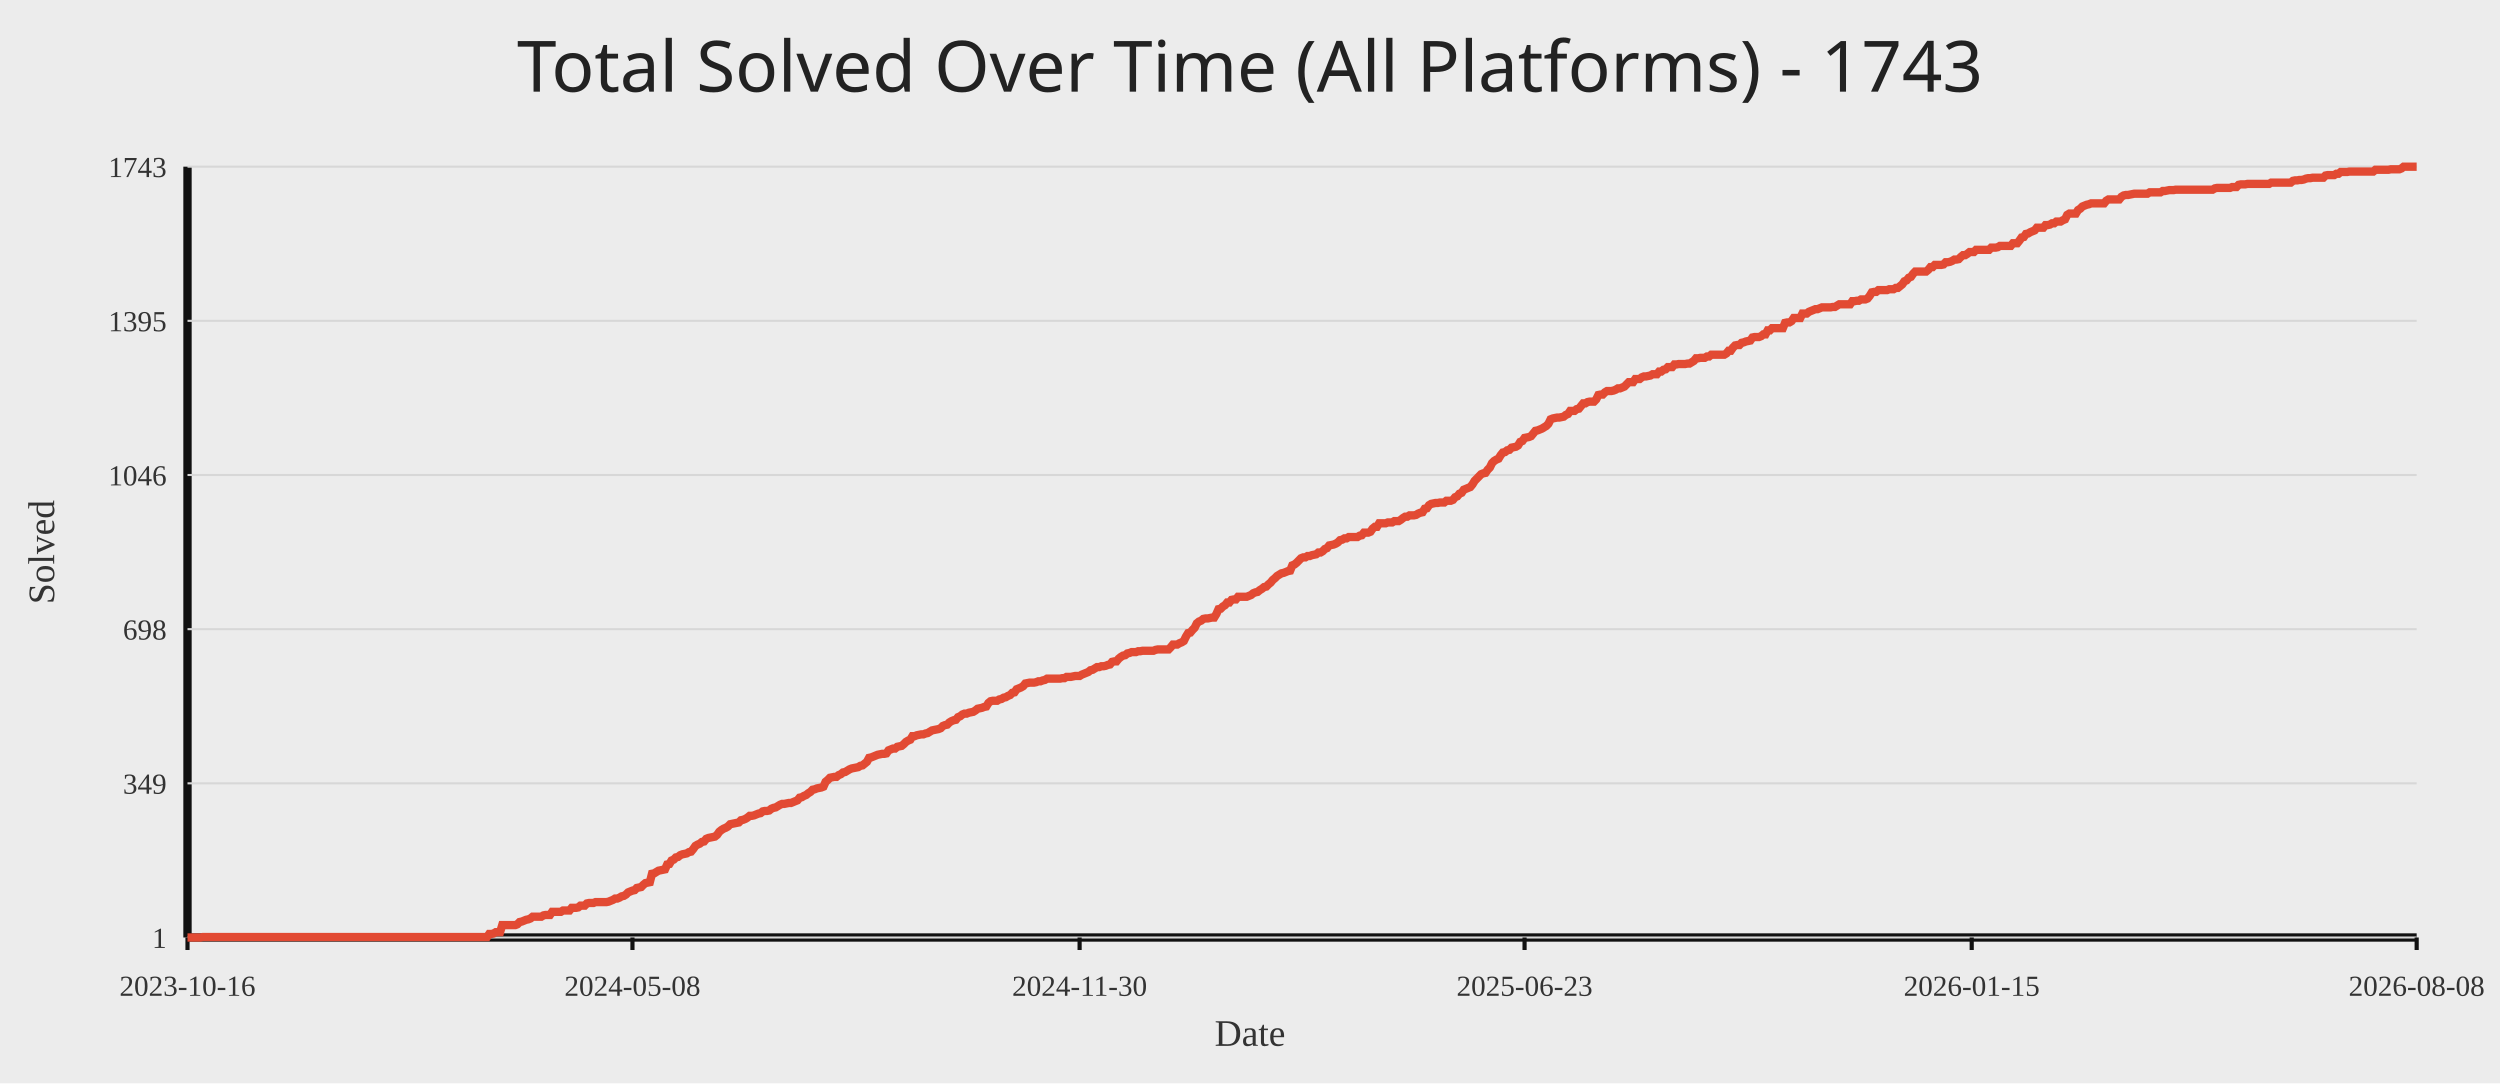
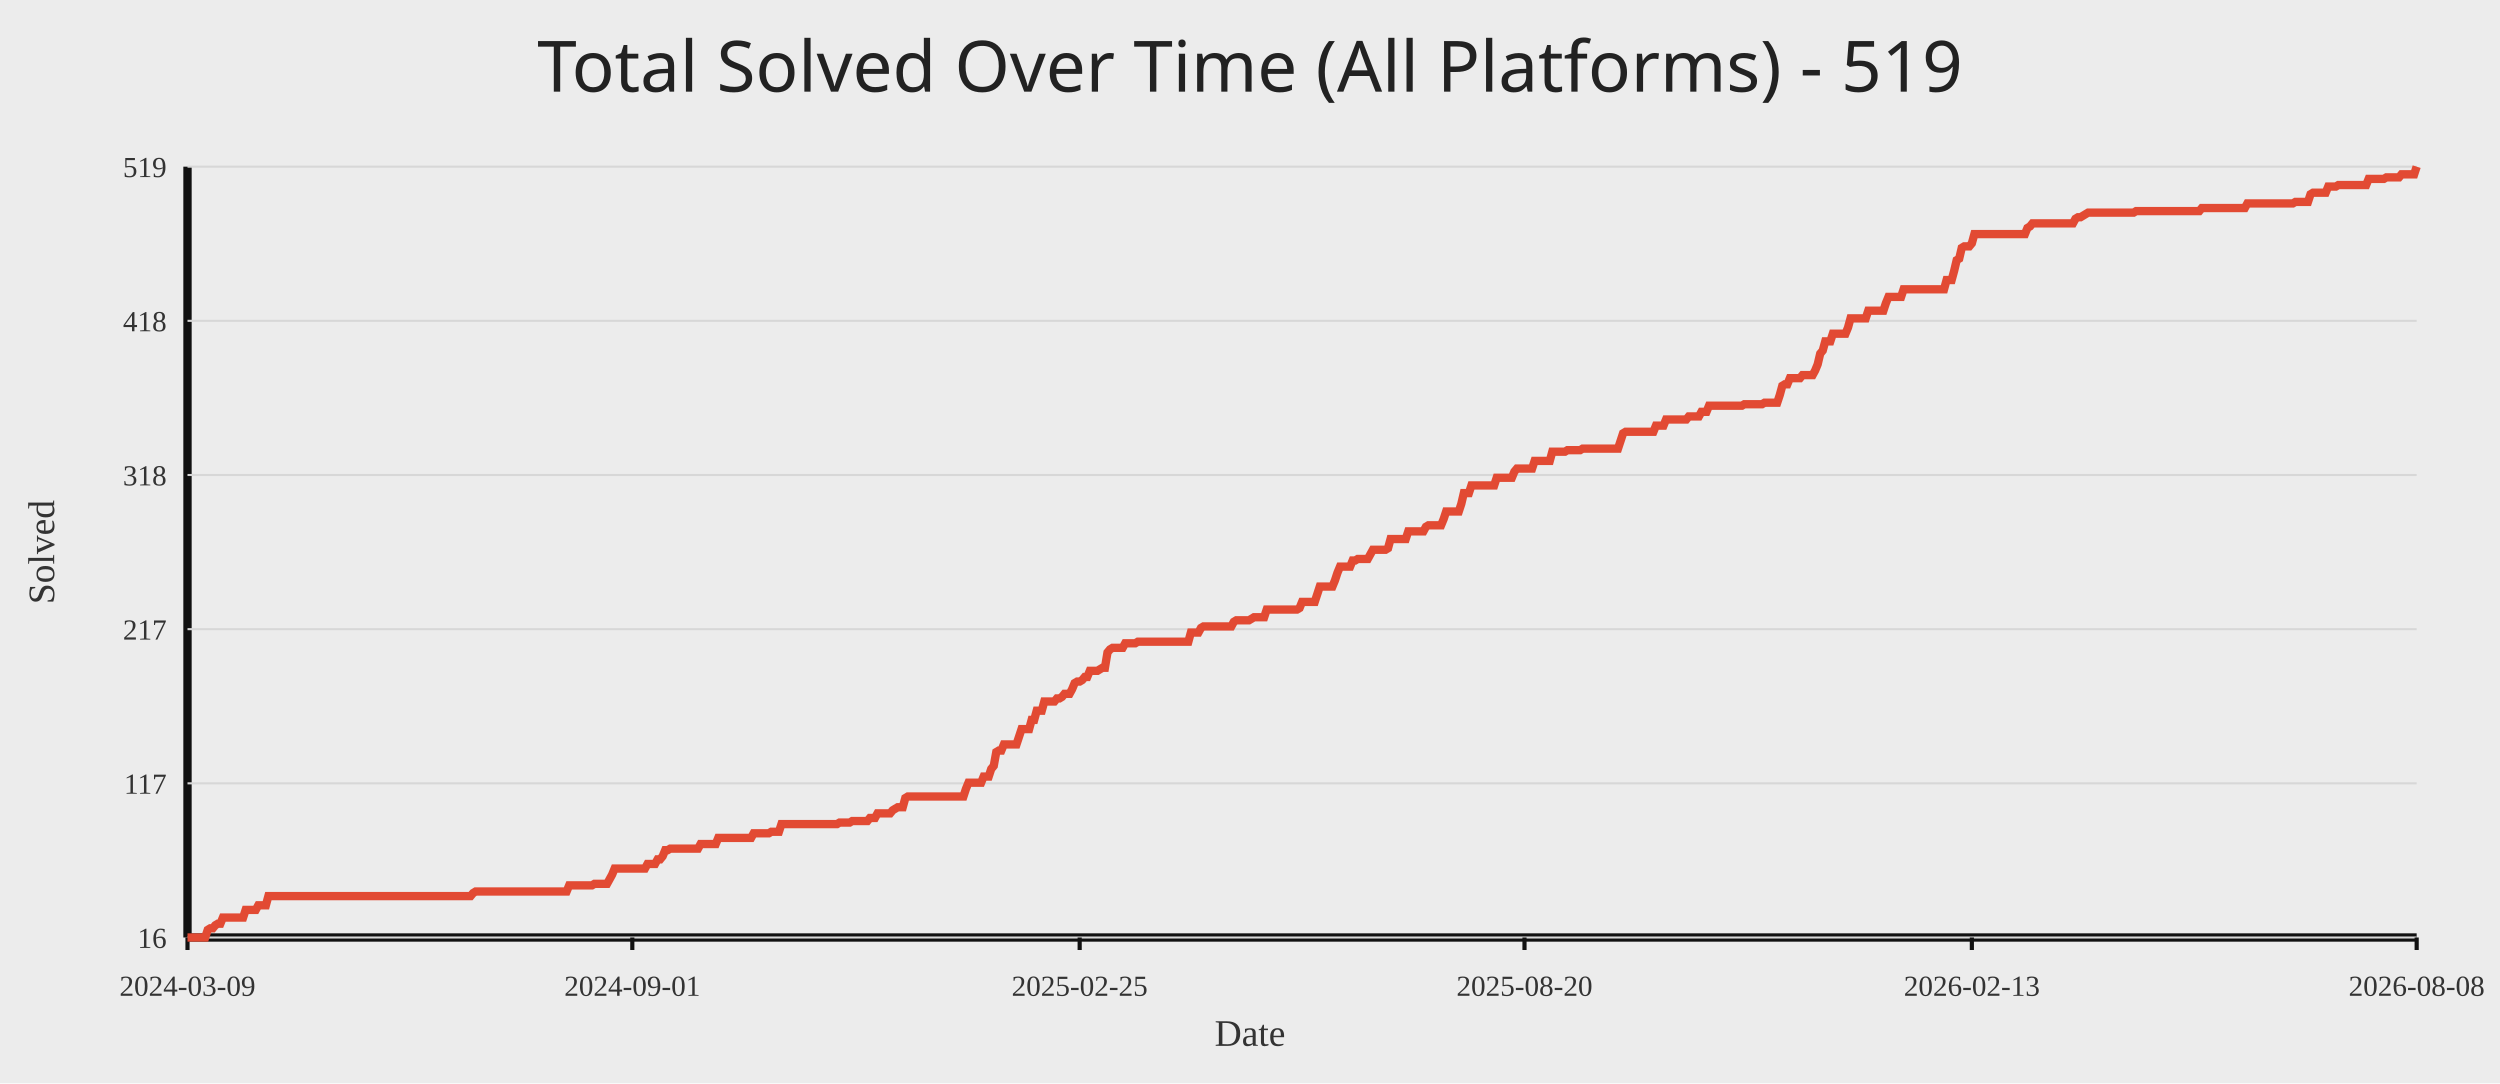
<svg xmlns="http://www.w3.org/2000/svg" width="1200" height="520">
  <rect width="100%" height="100%" fill="#ececec" />
-   <text x="50%" y="44" text-anchor="middle" fill="#222" font-size="34" font-family="Comic Sans MS, Segoe UI">Total Solved Over Time (All Platforms) - 1743</text>
+   <text x="50%" y="44" text-anchor="middle" fill="#222" font-size="34" font-family="Comic Sans MS, Segoe UI">Total Solved Over Time (All Platforms) - 519</text>
  <line x1="90" y1="450" x2="1160" y2="450" stroke="#111" stroke-width="4" />
  <line x1="90" y1="80" x2="90" y2="450" stroke="#111" stroke-width="4" />
  <line x1="90" y1="450.00" x2="1160" y2="450.00" stroke="#d7d7d7" stroke-width="1" />
-   <text x="80" y="455.00" text-anchor="end" fill="#333" font-size="14">1</text>
+   <text x="80" y="455.00" text-anchor="end" fill="#333" font-size="14">16</text>
  <line x1="90" y1="376.00" x2="1160" y2="376.00" stroke="#d7d7d7" stroke-width="1" />
-   <text x="80" y="381.00" text-anchor="end" fill="#333" font-size="14">349</text>
+   <text x="80" y="381.00" text-anchor="end" fill="#333" font-size="14">117</text>
  <line x1="90" y1="302.00" x2="1160" y2="302.00" stroke="#d7d7d7" stroke-width="1" />
-   <text x="80" y="307.00" text-anchor="end" fill="#333" font-size="14">698</text>
+   <text x="80" y="307.00" text-anchor="end" fill="#333" font-size="14">217</text>
  <line x1="90" y1="228.00" x2="1160" y2="228.00" stroke="#d7d7d7" stroke-width="1" />
-   <text x="80" y="233.00" text-anchor="end" fill="#333" font-size="14">1046</text>
+   <text x="80" y="233.00" text-anchor="end" fill="#333" font-size="14">318</text>
  <line x1="90" y1="154.00" x2="1160" y2="154.00" stroke="#d7d7d7" stroke-width="1" />
-   <text x="80" y="159.00" text-anchor="end" fill="#333" font-size="14">1395</text>
+   <text x="80" y="159.00" text-anchor="end" fill="#333" font-size="14">418</text>
  <line x1="90" y1="80.00" x2="1160" y2="80.00" stroke="#d7d7d7" stroke-width="1" />
-   <text x="80" y="85.00" text-anchor="end" fill="#333" font-size="14">1743</text>
+   <text x="80" y="85.00" text-anchor="end" fill="#333" font-size="14">519</text>
  <line x1="90.00" y1="450" x2="90.00" y2="456" stroke="#111" stroke-width="2" />
-   <text x="90.00" y="478" text-anchor="middle" fill="#333" font-size="14">2023-10-16</text>
-   <line x1="303.58" y1="450" x2="303.58" y2="456" stroke="#111" stroke-width="2" />
-   <text x="303.58" y="478" text-anchor="middle" fill="#333" font-size="14">2024-05-08</text>
-   <line x1="518.21" y1="450" x2="518.21" y2="456" stroke="#111" stroke-width="2" />
-   <text x="518.21" y="478" text-anchor="middle" fill="#333" font-size="14">2024-11-30</text>
-   <line x1="731.79" y1="450" x2="731.79" y2="456" stroke="#111" stroke-width="2" />
-   <text x="731.79" y="478" text-anchor="middle" fill="#333" font-size="14">2025-06-23</text>
-   <line x1="946.42" y1="450" x2="946.42" y2="456" stroke="#111" stroke-width="2" />
-   <text x="946.42" y="478" text-anchor="middle" fill="#333" font-size="14">2026-01-15</text>
+   <text x="90.00" y="478" text-anchor="middle" fill="#333" font-size="14">2024-03-09</text>
+   <line x1="303.51" y1="450" x2="303.51" y2="456" stroke="#111" stroke-width="2" />
+   <text x="303.51" y="478" text-anchor="middle" fill="#333" font-size="14">2024-09-01</text>
+   <line x1="518.24" y1="450" x2="518.24" y2="456" stroke="#111" stroke-width="2" />
+   <text x="518.24" y="478" text-anchor="middle" fill="#333" font-size="14">2025-02-25</text>
+   <line x1="731.76" y1="450" x2="731.76" y2="456" stroke="#111" stroke-width="2" />
+   <text x="731.76" y="478" text-anchor="middle" fill="#333" font-size="14">2025-08-20</text>
+   <line x1="946.49" y1="450" x2="946.49" y2="456" stroke="#111" stroke-width="2" />
+   <text x="946.49" y="478" text-anchor="middle" fill="#333" font-size="14">2026-02-13</text>
  <line x1="1160.00" y1="450" x2="1160.00" y2="456" stroke="#111" stroke-width="2" />
  <text x="1160.00" y="478" text-anchor="middle" fill="#333" font-size="14">2026-08-08</text>
-   <polyline fill="none" stroke="#e24a33" stroke-width="4" points="90.00,450.00 91.04,450.00 92.08,450.00 93.13,450.00 94.17,450.00 95.21,450.00 96.25,450.00 97.29,449.79 98.33,449.79 99.38,449.79 100.42,449.79 101.46,449.79 102.50,449.79 103.54,449.79 104.59,449.79 105.63,449.79 106.67,449.79 107.71,449.79 108.75,449.79 109.80,449.79 110.84,449.79 111.88,449.79 112.92,449.79 113.96,449.79 115.00,449.79 116.05,449.79 117.09,449.79 118.13,449.79 119.17,449.79 120.21,449.79 121.26,449.79 122.30,449.79 123.34,449.79 124.38,449.79 125.42,449.79 126.47,449.79 127.51,449.79 128.55,449.79 129.59,449.79 130.63,449.79 131.67,449.79 132.72,449.79 133.76,449.79 134.80,449.79 135.84,449.79 136.88,449.79 137.93,449.79 138.97,449.79 140.01,449.79 141.05,449.79 142.09,449.79 143.14,449.79 144.18,449.79 145.22,449.79 146.26,449.79 147.30,449.79 148.34,449.79 149.39,449.79 150.43,449.79 151.47,449.79 152.51,449.79 153.55,449.79 154.60,449.79 155.64,449.79 156.68,449.79 157.72,449.79 158.76,449.79 159.81,449.79 160.85,449.79 161.89,449.79 162.93,449.79 163.97,449.79 165.01,449.79 166.06,449.79 167.10,449.79 168.14,449.79 169.18,449.79 170.22,449.79 171.27,449.79 172.31,449.79 173.35,449.79 174.39,449.79 175.43,449.79 176.48,449.79 177.52,449.79 178.56,449.79 179.60,449.79 180.64,449.79 181.68,449.79 182.73,449.79 183.77,449.79 184.81,449.79 185.85,449.79 186.89,449.79 187.94,449.79 188.98,449.79 190.02,449.79 191.06,449.79 192.10,449.79 193.15,449.79 194.19,449.79 195.23,449.79 196.27,449.79 197.31,449.79 198.35,449.79 199.40,449.79 200.44,449.79 201.48,449.79 202.52,449.79 203.56,449.79 204.61,449.79 205.65,449.79 206.69,449.79 207.73,449.79 208.77,449.79 209.81,449.79 210.86,449.79 211.90,449.79 212.94,449.79 213.98,449.79 215.02,449.79 216.07,449.79 217.11,449.79 218.15,449.79 219.19,449.79 220.23,449.79 221.28,449.79 222.32,449.79 223.36,449.79 224.40,449.79 225.44,449.79 226.48,449.79 227.53,449.79 228.57,449.79 229.61,449.79 230.65,449.79 231.69,449.79 232.74,449.79 233.78,449.79 234.82,448.30 235.86,448.30 236.90,448.09 237.95,447.45 238.99,447.45 240.03,447.45 241.07,444.05 242.11,444.05 243.15,444.05 244.20,444.05 245.24,444.05 246.28,444.05 247.32,444.05 248.36,443.63 249.41,442.57 250.45,442.35 251.49,441.93 252.53,441.50 253.57,441.29 254.62,440.87 255.66,440.02 256.70,440.02 257.74,440.02 258.78,440.02 259.82,440.02 260.87,439.38 261.91,439.17 262.95,439.17 263.99,439.17 265.03,437.68 266.08,437.68 267.12,437.68 268.16,437.68 269.20,437.68 270.24,437.04 271.29,437.04 272.33,437.04 273.37,437.04 274.41,435.77 275.45,435.77 276.49,435.77 277.54,435.56 278.58,434.71 279.62,434.71 280.66,434.71 281.70,433.65 282.75,433.43 283.79,433.43 284.83,433.43 285.87,433.01 286.91,433.01 287.96,433.01 289.00,433.01 290.04,433.01 291.08,433.01 292.12,432.80 293.16,432.37 294.21,431.95 295.25,431.31 296.29,431.31 297.33,430.88 298.37,430.25 299.42,430.03 300.46,429.40 301.50,428.34 302.54,427.91 303.58,427.49 304.63,427.27 305.67,426.21 306.71,426.00 307.75,425.79 308.79,424.72 309.83,423.87 310.88,423.66 311.92,423.45 312.96,419.41 314.00,419.20 315.04,418.56 316.09,417.93 317.13,417.72 318.17,417.50 319.21,417.29 320.25,414.95 321.30,414.74 322.34,413.04 323.38,412.62 324.42,411.56 325.46,411.34 326.50,410.49 327.55,410.07 328.59,409.86 329.63,409.64 330.67,409.01 331.71,408.79 332.76,407.52 333.80,406.03 334.84,405.40 335.88,404.97 336.92,404.12 337.96,403.91 339.01,402.63 340.05,402.21 341.09,402.00 342.13,401.79 343.17,401.57 344.22,400.72 345.26,399.24 346.30,398.39 347.34,397.75 348.38,397.32 349.43,396.69 350.47,395.63 351.51,395.41 352.55,395.20 353.59,394.99 354.63,394.78 355.68,393.71 356.72,393.50 357.76,393.08 358.80,392.44 359.84,391.59 360.89,391.59 361.93,391.38 362.97,390.95 364.01,390.53 365.05,390.32 366.10,389.47 367.14,389.25 368.18,389.25 369.22,389.04 370.26,388.19 371.30,387.77 372.35,387.55 373.39,386.92 374.43,386.28 375.47,385.86 376.51,385.86 377.56,385.64 378.60,385.43 379.64,385.43 380.68,385.01 381.72,384.58 382.77,384.16 383.81,382.88 384.85,382.67 385.89,382.03 386.93,381.61 387.97,380.76 389.02,380.12 390.06,379.06 391.10,378.85 392.14,378.42 393.18,378.21 394.23,378.00 395.27,377.57 396.31,375.24 397.35,374.39 398.39,373.32 399.44,373.11 400.48,372.90 401.52,372.90 402.56,372.05 403.60,371.62 404.64,370.77 405.69,370.56 406.73,369.93 407.77,369.29 408.81,368.86 409.85,368.65 410.90,368.44 411.94,368.23 412.98,367.59 414.02,367.38 415.06,366.53 416.11,365.68 417.15,363.77 418.19,363.55 419.23,363.13 420.27,362.70 421.31,362.28 422.36,362.07 423.40,361.85 424.44,361.85 425.48,361.64 426.52,360.15 427.57,359.73 428.61,359.31 429.65,359.31 430.69,358.46 431.73,358.24 432.78,358.03 433.82,357.18 434.86,356.12 435.90,355.48 436.94,355.06 437.98,353.36 439.03,353.36 440.07,352.93 441.11,352.72 442.15,352.51 443.19,352.51 444.24,352.08 445.28,351.87 446.32,351.23 447.36,350.60 448.40,350.38 449.44,350.17 450.49,349.96 451.53,349.54 452.57,348.47 453.61,348.05 454.65,347.84 455.70,346.77 456.74,346.14 457.78,345.71 458.82,345.50 459.86,344.23 460.91,343.80 461.95,342.95 462.99,342.53 464.03,342.53 465.07,342.10 466.11,341.89 467.16,341.68 468.20,341.04 469.24,340.19 470.28,339.98 471.32,339.76 472.37,339.34 473.41,339.13 474.45,337.43 475.49,336.58 476.53,336.37 477.58,336.37 478.62,336.37 479.66,335.73 480.70,335.52 481.74,334.88 482.78,334.67 483.83,334.03 484.87,333.61 485.91,332.54 486.95,332.33 487.99,330.84 489.04,330.42 490.08,329.99 491.12,329.36 492.16,328.08 493.20,327.87 494.25,327.66 495.29,327.66 496.33,327.66 497.37,327.45 498.41,327.02 499.45,327.02 500.50,326.60 501.54,326.38 502.58,325.75 503.62,325.75 504.66,325.75 505.71,325.75 506.75,325.75 507.79,325.75 508.83,325.75 509.87,325.53 510.92,325.53 511.96,324.90 513.00,324.90 514.04,324.90 515.08,324.68 516.12,324.47 517.17,324.47 518.21,324.47 519.25,323.83 520.29,323.41 521.33,322.99 522.38,322.56 523.42,321.71 524.46,321.50 525.50,320.86 526.54,320.22 527.59,320.22 528.63,319.80 529.67,319.80 530.71,319.59 531.75,319.16 532.79,318.95 533.84,317.68 534.88,317.46 535.92,317.46 536.96,316.19 538.00,315.34 539.05,314.70 540.09,314.49 541.13,313.64 542.17,313.43 543.21,313.00 544.26,313.00 545.30,313.00 546.34,312.58 547.38,312.58 548.42,312.37 549.46,312.37 550.51,312.37 551.55,312.37 552.59,312.37 553.63,312.37 554.67,311.94 555.72,311.73 556.76,311.73 557.80,311.73 558.84,311.73 559.88,311.73 560.93,311.73 561.97,310.67 563.01,309.39 564.05,309.39 565.09,309.39 566.13,308.75 567.18,308.33 568.22,307.69 569.26,305.57 570.30,303.87 571.34,303.66 572.39,302.38 573.43,301.32 574.47,299.20 575.51,298.35 576.55,297.92 577.59,297.07 578.64,296.86 579.68,296.86 580.72,296.65 581.76,296.44 582.80,296.44 583.85,294.74 584.89,292.40 585.93,292.19 586.97,291.13 588.01,290.49 589.06,289.21 590.10,289.21 591.14,287.94 592.18,287.73 593.22,287.73 594.26,286.45 595.31,286.45 596.35,286.45 597.39,286.45 598.43,286.45 599.47,286.03 600.52,285.60 601.56,284.75 602.60,284.33 603.64,284.12 604.68,283.27 605.73,282.63 606.77,281.78 607.81,281.57 608.85,280.51 609.89,279.66 610.93,278.38 611.98,277.53 613.02,276.47 614.06,275.83 615.10,275.20 616.14,274.98 617.19,274.56 618.23,274.13 619.27,273.92 620.31,271.37 621.35,270.95 622.40,270.10 623.44,269.04 624.48,267.97 625.52,267.55 626.56,267.55 627.60,266.91 628.65,266.91 629.69,266.49 630.73,266.27 631.77,266.06 632.81,265.21 633.86,265.21 634.90,264.58 635.94,263.51 636.98,263.09 638.02,261.81 639.07,261.60 640.11,261.39 641.15,260.96 642.19,260.33 643.23,259.27 644.27,259.05 645.32,258.42 646.36,258.42 647.40,257.78 648.44,257.78 649.48,257.78 650.53,257.78 651.57,257.78 652.61,257.14 653.65,256.93 654.69,255.65 655.74,255.65 656.78,255.65 657.82,255.23 658.86,253.74 659.90,252.89 660.94,252.89 661.99,251.19 663.03,251.19 664.07,251.19 665.11,251.19 666.15,250.77 667.20,250.77 668.24,250.77 669.28,250.13 670.32,250.13 671.36,250.13 672.41,249.49 673.45,248.65 674.49,248.01 675.53,248.01 676.57,247.37 677.61,247.37 678.66,247.37 679.70,247.16 680.74,246.52 681.78,246.10 682.82,245.88 683.87,244.18 684.91,243.97 685.95,242.49 686.99,241.85 688.03,241.64 689.07,241.42 690.12,241.42 691.16,241.21 692.20,241.21 693.24,241.21 694.28,240.36 695.33,240.36 696.37,240.36 697.41,239.94 698.45,238.66 699.49,238.24 700.54,236.96 701.58,236.54 702.62,235.05 703.66,234.63 704.70,234.20 705.74,233.78 706.79,232.50 707.83,230.80 708.87,229.74 709.91,228.68 710.95,227.62 712.00,227.19 713.04,226.98 714.08,225.49 715.12,224.43 716.16,222.31 717.21,221.25 718.25,220.61 719.29,220.18 720.33,218.48 721.37,217.21 722.41,217.00 723.46,216.15 724.50,215.94 725.54,214.87 726.58,214.66 727.62,214.45 728.67,213.81 729.71,212.11 730.75,211.69 731.79,210.20 732.83,209.99 733.88,209.78 734.92,209.35 735.96,208.08 737.00,206.80 738.04,206.59 739.08,206.17 740.13,205.74 741.17,205.10 742.21,204.47 743.25,203.40 744.29,201.28 745.34,200.86 746.38,200.64 747.42,200.43 748.46,200.43 749.50,200.22 750.55,200.01 751.59,199.16 752.63,198.73 753.67,197.24 754.71,197.24 755.75,197.24 756.80,196.39 757.84,196.18 758.88,194.91 759.92,193.63 760.96,193.63 762.01,193.00 763.05,192.78 764.09,192.78 765.13,192.78 766.17,191.72 767.22,189.60 768.26,189.39 769.30,189.39 770.34,188.32 771.38,187.69 772.42,187.69 773.47,187.69 774.51,187.47 775.55,187.05 776.59,186.41 777.63,186.41 778.68,185.99 779.72,185.56 780.76,184.50 781.80,183.44 782.84,183.44 783.89,183.44 784.93,181.95 785.97,181.95 787.01,181.95 788.05,181.10 789.09,180.68 790.14,180.68 791.18,180.46 792.22,180.25 793.26,179.62 794.30,179.62 795.35,179.62 796.39,178.34 797.43,178.34 798.47,177.49 799.51,177.28 800.56,176.22 801.60,176.22 802.64,176.22 803.68,174.94 804.72,174.94 805.76,174.73 806.81,174.73 807.85,174.73 808.89,174.73 809.93,174.52 810.97,174.52 812.02,173.88 813.06,173.24 814.10,171.97 815.14,171.97 816.18,171.76 817.22,171.76 818.27,171.76 819.31,171.12 820.35,171.12 821.39,170.27 822.43,170.27 823.48,170.27 824.52,170.27 825.56,170.27 826.60,170.27 827.64,170.27 828.69,169.63 829.73,168.36 830.77,168.36 831.81,166.87 832.85,165.81 833.89,165.60 834.94,165.60 835.98,164.54 837.02,164.32 838.06,163.90 839.10,163.69 840.15,163.47 841.19,161.99 842.23,161.77 843.27,161.77 844.31,161.77 845.36,161.35 846.40,160.50 847.44,160.50 848.48,158.59 849.52,158.59 850.56,157.53 851.61,157.53 852.65,157.53 853.69,157.53 854.73,157.53 855.77,157.53 856.82,154.98 857.86,154.76 858.90,154.76 859.94,154.13 860.98,152.64 862.03,152.64 863.07,152.64 864.11,152.64 865.15,150.52 866.19,150.52 867.23,150.52 868.28,149.67 869.32,149.24 870.36,148.82 871.40,148.39 872.44,148.39 873.49,147.97 874.53,147.54 875.57,147.54 876.61,147.54 877.65,147.54 878.70,147.54 879.74,147.33 880.78,147.33 881.82,146.69 882.86,146.06 883.90,146.06 884.95,146.06 885.99,146.06 887.03,146.06 888.07,146.06 889.11,144.57 890.16,144.57 891.20,144.36 892.24,144.36 893.28,143.72 894.32,143.72 895.37,143.72 896.41,143.30 897.45,142.02 898.49,140.32 899.53,140.11 900.57,140.11 901.62,139.26 902.66,139.26 903.70,139.26 904.74,139.26 905.78,139.26 906.83,138.83 907.87,138.83 908.91,138.83 909.95,138.20 910.99,138.20 912.04,137.35 913.08,136.50 914.12,135.01 915.16,134.59 916.20,133.31 917.24,132.89 918.29,131.40 919.33,130.34 920.37,130.34 921.41,130.34 922.45,130.34 923.50,130.34 924.54,130.34 925.58,129.49 926.62,128.21 927.66,128.21 928.70,127.15 929.75,127.15 930.79,127.15 931.83,127.15 932.87,126.94 933.91,125.88 934.96,125.88 936.00,125.67 937.04,125.24 938.08,124.60 939.12,124.60 940.17,124.39 941.21,123.33 942.25,122.48 943.29,122.48 944.33,121.84 945.37,120.99 946.42,120.99 947.46,120.99 948.50,119.93 949.54,119.93 950.58,119.93 951.63,119.93 952.67,119.93 953.71,119.93 954.75,119.93 955.79,118.87 956.84,118.87 957.88,118.87 958.92,118.66 959.96,118.02 961.00,118.02 962.04,118.02 963.09,118.02 964.13,118.02 965.17,118.02 966.21,116.75 967.25,116.75 968.30,116.75 969.34,115.47 970.38,113.98 971.42,113.77 972.46,112.28 973.51,112.07 974.55,111.44 975.59,111.01 976.63,110.59 977.67,109.31 978.71,109.31 979.76,109.31 980.80,109.31 981.84,108.04 982.88,108.04 983.92,107.82 984.97,107.19 986.01,107.19 987.05,106.34 988.09,106.34 989.13,106.34 990.18,105.70 991.22,105.28 992.26,103.15 993.30,102.51 994.34,102.51 995.38,102.51 996.43,102.51 997.47,100.82 998.51,100.18 999.55,99.12 1000.59,98.69 1001.64,98.27 1002.68,98.05 1003.72,97.63 1004.76,97.63 1005.80,97.63 1006.85,97.63 1007.89,97.63 1008.93,97.63 1009.97,97.63 1011.01,96.35 1012.05,95.72 1013.10,95.72 1014.14,95.72 1015.18,95.72 1016.22,95.72 1017.26,95.72 1018.31,94.44 1019.35,93.81 1020.39,93.59 1021.43,93.59 1022.47,93.38 1023.52,93.17 1024.56,92.96 1025.60,92.96 1026.64,92.96 1027.68,92.96 1028.72,92.96 1029.77,92.96 1030.81,92.96 1031.85,92.32 1032.89,92.32 1033.93,92.32 1034.98,92.32 1036.02,92.32 1037.06,92.32 1038.10,91.68 1039.14,91.68 1040.19,91.47 1041.23,91.26 1042.27,91.26 1043.31,91.26 1044.35,91.04 1045.39,91.04 1046.44,91.04 1047.48,91.04 1048.52,91.04 1049.56,91.04 1050.60,91.04 1051.65,91.04 1052.69,91.04 1053.73,91.04 1054.77,91.04 1055.81,91.04 1056.85,91.04 1057.90,91.04 1058.94,91.04 1059.98,91.04 1061.02,91.04 1062.06,91.04 1063.11,90.41 1064.15,90.20 1065.19,90.20 1066.23,90.20 1067.27,90.20 1068.32,90.20 1069.36,90.20 1070.40,90.20 1071.44,89.77 1072.48,89.77 1073.52,89.77 1074.57,88.71 1075.61,88.50 1076.65,88.50 1077.69,88.50 1078.73,88.28 1079.78,88.28 1080.82,88.28 1081.86,88.28 1082.90,88.28 1083.94,88.28 1084.99,88.28 1086.03,88.28 1087.07,88.28 1088.11,88.28 1089.15,88.28 1090.19,87.65 1091.24,87.65 1092.28,87.65 1093.32,87.65 1094.36,87.65 1095.40,87.65 1096.45,87.65 1097.49,87.65 1098.53,87.65 1099.57,87.65 1100.61,86.80 1101.66,86.58 1102.70,86.58 1103.74,86.37 1104.78,86.37 1105.82,86.16 1106.86,85.73 1107.91,85.52 1108.95,85.52 1109.99,85.31 1111.03,85.31 1112.07,85.31 1113.12,85.31 1114.16,85.31 1115.20,85.31 1116.24,84.25 1117.28,84.04 1118.33,84.04 1119.37,84.04 1120.41,84.04 1121.45,83.40 1122.49,83.40 1123.53,82.55 1124.58,82.55 1125.62,82.55 1126.66,82.55 1127.70,82.34 1128.74,82.34 1129.79,82.34 1130.83,82.34 1131.87,82.34 1132.91,82.34 1133.95,82.34 1135.00,82.34 1136.04,82.34 1137.08,82.34 1138.12,82.34 1139.16,82.34 1140.20,81.49 1141.25,81.49 1142.29,81.49 1143.33,81.49 1144.37,81.49 1145.41,81.49 1146.46,81.49 1147.50,81.27 1148.54,81.27 1149.58,81.27 1150.62,81.27 1151.67,81.27 1152.71,80.85 1153.75,80.00 1154.79,80.00 1155.83,80.00 1156.87,80.00 1157.92,80.00 1158.96,80.00 1160.00,80.00" />
+   <polyline fill="none" stroke="#e24a33" stroke-width="4" points="90.00,450.00 91.21,450.00 92.43,450.00 93.64,450.00 94.85,450.00 96.07,450.00 97.28,450.00 98.49,450.00 99.71,446.32 100.92,445.59 102.13,445.59 103.34,444.12 104.56,443.38 105.77,443.38 106.98,440.44 108.20,440.44 109.41,440.44 110.62,440.44 111.84,440.44 113.05,440.44 114.26,440.44 115.48,440.44 116.69,440.44 117.90,436.76 119.12,436.76 120.33,436.76 121.54,436.76 122.76,436.76 123.97,434.55 125.18,434.55 126.39,434.55 127.61,434.55 128.82,430.14 130.03,430.14 131.25,430.14 132.46,430.14 133.67,430.14 134.89,430.14 136.10,430.14 137.31,430.14 138.53,430.14 139.74,430.14 140.95,430.14 142.17,430.14 143.38,430.14 144.59,430.14 145.80,430.14 147.02,430.14 148.23,430.14 149.44,430.14 150.66,430.14 151.87,430.14 153.08,430.14 154.30,430.14 155.51,430.14 156.72,430.14 157.94,430.14 159.15,430.14 160.36,430.14 161.58,430.14 162.79,430.14 164.00,430.14 165.22,430.14 166.43,430.14 167.64,430.14 168.85,430.14 170.07,430.14 171.28,430.14 172.49,430.14 173.71,430.14 174.92,430.14 176.13,430.14 177.35,430.14 178.56,430.14 179.77,430.14 180.99,430.14 182.20,430.14 183.41,430.14 184.63,430.14 185.84,430.14 187.05,430.14 188.27,430.14 189.48,430.14 190.69,430.14 191.90,430.14 193.12,430.14 194.33,430.14 195.54,430.14 196.76,430.14 197.97,430.14 199.18,430.14 200.40,430.14 201.61,430.14 202.82,430.14 204.04,430.14 205.25,430.14 206.46,430.14 207.68,430.14 208.89,430.14 210.10,430.14 211.32,430.14 212.53,430.14 213.74,430.14 214.95,430.14 216.17,430.14 217.38,430.14 218.59,430.14 219.81,430.14 221.02,430.14 222.23,430.14 223.45,430.14 224.66,430.14 225.87,430.14 227.09,428.67 228.30,427.93 229.51,427.93 230.73,427.93 231.94,427.93 233.15,427.93 234.37,427.93 235.58,427.93 236.79,427.93 238.00,427.93 239.22,427.93 240.43,427.93 241.64,427.93 242.86,427.93 244.07,427.93 245.28,427.93 246.50,427.93 247.71,427.93 248.92,427.93 250.14,427.93 251.35,427.93 252.56,427.93 253.78,427.93 254.99,427.93 256.20,427.93 257.41,427.93 258.63,427.93 259.84,427.93 261.05,427.93 262.27,427.93 263.48,427.93 264.69,427.93 265.91,427.93 267.12,427.93 268.33,427.93 269.55,427.93 270.76,427.93 271.97,427.93 273.19,424.99 274.40,424.99 275.61,424.99 276.83,424.99 278.04,424.99 279.25,424.99 280.46,424.99 281.68,424.99 282.89,424.99 284.10,424.99 285.32,424.25 286.53,424.25 287.74,424.25 288.96,424.25 290.17,424.25 291.38,424.25 292.60,422.05 293.81,419.84 295.02,416.90 296.24,416.90 297.45,416.90 298.66,416.90 299.88,416.90 301.09,416.90 302.30,416.90 303.51,416.90 304.73,416.90 305.94,416.90 307.15,416.90 308.37,416.90 309.58,416.90 310.79,414.69 312.01,414.69 313.22,414.69 314.43,414.69 315.65,412.49 316.86,412.49 318.07,411.01 319.29,408.07 320.50,408.07 321.71,407.34 322.93,407.34 324.14,407.34 325.35,407.34 326.56,407.34 327.78,407.34 328.99,407.34 330.20,407.34 331.42,407.34 332.63,407.34 333.84,407.34 335.06,407.34 336.27,405.13 337.48,405.13 338.70,405.13 339.91,405.13 341.12,405.13 342.34,405.13 343.55,405.13 344.76,402.19 345.98,402.19 347.19,402.19 348.40,402.19 349.61,402.19 350.83,402.19 352.04,402.19 353.25,402.19 354.47,402.19 355.68,402.19 356.89,402.19 358.11,402.19 359.32,402.19 360.53,402.19 361.75,399.98 362.96,399.98 364.17,399.98 365.39,399.98 366.60,399.98 367.81,399.98 369.02,399.98 370.24,399.24 371.45,399.24 372.66,399.24 373.88,399.24 375.09,395.57 376.30,395.57 377.52,395.57 378.73,395.57 379.94,395.57 381.16,395.57 382.37,395.57 383.58,395.57 384.80,395.57 386.01,395.57 387.22,395.57 388.44,395.57 389.65,395.57 390.86,395.57 392.07,395.57 393.29,395.57 394.50,395.57 395.71,395.57 396.93,395.57 398.14,395.57 399.35,395.57 400.57,395.57 401.78,395.57 402.99,394.83 404.21,394.83 405.42,394.83 406.63,394.83 407.85,394.83 409.06,394.10 410.27,394.10 411.49,394.10 412.70,394.10 413.91,394.10 415.12,394.10 416.34,394.10 417.55,392.62 418.76,392.62 419.98,392.62 421.19,390.42 422.40,390.42 423.62,390.42 424.83,390.42 426.04,390.42 427.26,390.42 428.47,388.95 429.68,388.21 430.90,387.48 432.11,387.48 433.32,387.48 434.54,383.06 435.75,382.33 436.96,382.33 438.17,382.33 439.39,382.33 440.60,382.33 441.81,382.33 443.03,382.33 444.24,382.33 445.45,382.33 446.67,382.33 447.88,382.33 449.09,382.33 450.31,382.33 451.52,382.33 452.73,382.33 453.95,382.33 455.16,382.33 456.37,382.33 457.59,382.33 458.80,382.33 460.01,382.33 461.22,382.33 462.44,382.33 463.65,378.65 464.86,375.71 466.08,375.71 467.29,375.71 468.50,375.71 469.72,375.71 470.93,375.71 472.14,372.76 473.36,372.76 474.57,372.76 475.78,369.09 477.00,367.61 478.21,360.99 479.42,360.26 480.63,360.26 481.85,357.32 483.06,357.32 484.27,357.32 485.49,357.32 486.70,357.32 487.91,357.32 489.13,353.64 490.34,349.96 491.55,349.96 492.77,349.96 493.98,349.96 495.19,345.55 496.41,345.55 497.62,341.13 498.83,341.13 500.05,341.13 501.26,336.72 502.47,336.72 503.68,336.72 504.90,336.72 506.11,336.72 507.32,335.25 508.54,335.25 509.75,334.51 510.96,333.04 512.18,333.04 513.39,333.04 514.60,330.83 515.82,327.89 517.03,327.16 518.24,327.16 519.46,326.42 520.67,324.95 521.88,324.95 523.10,322.01 524.31,322.01 525.52,322.01 526.73,322.01 527.95,321.27 529.16,320.54 530.37,320.54 531.59,313.18 532.80,311.71 534.01,310.97 535.23,310.97 536.44,310.97 537.65,310.97 538.87,310.97 540.08,308.77 541.29,308.77 542.51,308.77 543.72,308.77 544.93,308.77 546.15,308.03 547.36,308.03 548.57,308.03 549.78,308.03 551.00,308.03 552.21,308.03 553.42,308.03 554.64,308.03 555.85,308.03 557.06,308.03 558.28,308.03 559.49,308.03 560.70,308.03 561.92,308.03 563.13,308.03 564.34,308.03 565.56,308.03 566.77,308.03 567.98,308.03 569.20,308.03 570.41,308.03 571.62,303.62 572.83,303.62 574.05,303.62 575.26,303.62 576.47,301.41 577.69,300.68 578.90,300.68 580.11,300.68 581.33,300.68 582.54,300.68 583.75,300.68 584.97,300.68 586.18,300.68 587.39,300.68 588.61,300.68 589.82,300.68 591.03,300.68 592.24,298.47 593.46,297.73 594.67,297.73 595.88,297.73 597.10,297.73 598.31,297.73 599.52,297.73 600.74,297.00 601.95,296.26 603.16,296.26 604.38,296.26 605.59,296.26 606.80,296.26 608.02,292.58 609.23,292.58 610.44,292.58 611.66,292.58 612.87,292.58 614.08,292.58 615.29,292.58 616.51,292.58 617.72,292.58 618.93,292.58 620.15,292.58 621.36,292.58 622.57,292.58 623.79,291.85 625.00,288.91 626.21,288.91 627.43,288.91 628.64,288.91 629.85,288.91 631.07,288.91 632.28,285.23 633.49,281.55 634.71,281.55 635.92,281.55 637.13,281.55 638.34,281.55 639.56,281.55 640.77,278.61 641.98,274.93 643.20,271.99 644.41,271.99 645.62,271.99 646.84,271.99 648.05,271.99 649.26,269.05 650.48,269.05 651.69,268.31 652.90,268.31 654.12,268.31 655.33,268.31 656.54,268.31 657.76,266.10 658.97,263.90 660.18,263.90 661.39,263.90 662.61,263.90 663.82,263.90 665.03,263.90 666.25,263.16 667.46,258.75 668.67,258.75 669.89,258.75 671.10,258.75 672.31,258.75 673.53,258.75 674.74,258.75 675.95,255.07 677.17,255.07 678.38,255.07 679.59,255.07 680.80,255.07 682.02,255.07 683.23,255.07 684.44,252.86 685.66,252.13 686.87,252.13 688.08,252.13 689.30,252.13 690.51,252.13 691.72,252.13 692.94,249.18 694.15,245.51 695.36,245.51 696.58,245.51 697.79,245.51 699.00,245.51 700.22,245.51 701.43,241.83 702.64,236.68 703.85,236.68 705.07,236.68 706.28,233.00 707.49,233.00 708.71,233.00 709.92,233.00 711.13,233.00 712.35,233.00 713.56,233.00 714.77,233.00 715.99,233.00 717.20,233.00 718.41,229.32 719.63,229.32 720.84,229.32 722.05,229.32 723.27,229.32 724.48,229.32 725.69,229.32 726.90,226.38 728.12,224.91 729.33,224.91 730.54,224.91 731.76,224.91 732.97,224.91 734.18,224.91 735.40,224.91 736.61,221.23 737.82,221.23 739.04,221.23 740.25,221.23 741.46,221.23 742.68,221.23 743.89,221.23 745.10,216.82 746.32,216.82 747.53,216.82 748.74,216.82 749.95,216.82 751.17,216.82 752.38,216.08 753.59,216.08 754.81,216.08 756.02,216.08 757.23,216.08 758.45,216.08 759.66,215.35 760.87,215.35 762.09,215.35 763.30,215.35 764.51,215.35 765.73,215.35 766.94,215.35 768.15,215.35 769.37,215.35 770.58,215.35 771.79,215.35 773.00,215.35 774.22,215.35 775.43,215.35 776.64,215.35 777.86,211.67 779.07,207.99 780.28,207.26 781.50,207.26 782.71,207.26 783.92,207.26 785.14,207.26 786.35,207.26 787.56,207.26 788.78,207.26 789.99,207.26 791.20,207.26 792.41,207.26 793.63,207.26 794.84,204.31 796.05,204.31 797.27,204.31 798.48,204.31 799.69,201.37 800.91,201.37 802.12,201.37 803.33,201.37 804.55,201.37 805.76,201.37 806.97,201.37 808.19,201.37 809.40,201.37 810.61,199.90 811.83,199.90 813.04,199.90 814.25,199.90 815.46,199.90 816.68,197.69 817.89,197.69 819.10,197.69 820.32,194.75 821.53,194.75 822.74,194.75 823.96,194.75 825.17,194.75 826.38,194.75 827.60,194.75 828.81,194.75 830.02,194.75 831.24,194.75 832.45,194.75 833.66,194.75 834.88,194.75 836.09,194.75 837.30,194.02 838.51,194.02 839.73,194.02 840.94,194.02 842.15,194.02 843.37,194.02 844.58,194.02 845.79,194.02 847.01,193.28 848.22,193.28 849.43,193.28 850.65,193.28 851.86,193.28 853.07,193.28 854.29,189.60 855.50,185.19 856.71,184.45 857.93,184.45 859.14,181.51 860.35,181.51 861.56,181.51 862.78,181.51 863.99,181.51 865.20,180.04 866.42,180.04 867.63,180.04 868.84,180.04 870.06,180.04 871.27,177.83 872.48,174.89 873.70,169.74 874.91,168.27 876.12,163.86 877.34,163.86 878.55,163.86 879.76,160.18 880.98,160.18 882.19,160.18 883.40,160.18 884.61,160.18 885.83,160.18 887.04,157.24 888.25,152.82 889.47,152.82 890.68,152.82 891.89,152.82 893.11,152.82 894.32,152.82 895.53,152.82 896.75,149.15 897.96,149.15 899.17,149.15 900.39,149.15 901.60,149.15 902.81,149.15 904.02,149.15 905.24,145.47 906.45,142.52 907.66,142.52 908.88,142.52 910.09,142.52 911.30,142.52 912.52,142.52 913.73,138.85 914.94,138.85 916.16,138.85 917.37,138.85 918.58,138.85 919.80,138.85 921.01,138.85 922.22,138.85 923.44,138.85 924.65,138.85 925.86,138.85 927.07,138.85 928.29,138.85 929.50,138.85 930.71,138.85 931.93,138.85 933.14,138.85 934.35,134.43 935.57,134.43 936.78,134.43 937.99,130.02 939.21,124.87 940.42,124.14 941.63,118.99 942.85,118.25 944.06,118.25 945.27,118.25 946.49,116.78 947.70,112.37 948.91,112.37 950.12,112.37 951.34,112.37 952.55,112.37 953.76,112.37 954.98,112.37 956.19,112.37 957.40,112.37 958.62,112.37 959.83,112.37 961.04,112.37 962.26,112.37 963.47,112.37 964.68,112.37 965.90,112.37 967.11,112.37 968.32,112.37 969.54,112.37 970.75,112.37 971.96,112.37 973.17,109.42 974.39,108.69 975.60,107.22 976.81,107.22 978.03,107.22 979.24,107.22 980.45,107.22 981.67,107.22 982.88,107.22 984.09,107.22 985.31,107.22 986.52,107.22 987.73,107.22 988.95,107.22 990.16,107.22 991.37,107.22 992.59,107.22 993.80,107.22 995.01,107.22 996.22,105.01 997.44,104.27 998.65,104.27 999.86,103.54 1001.08,102.80 1002.29,102.07 1003.50,102.07 1004.72,102.07 1005.93,102.07 1007.14,102.07 1008.36,102.07 1009.57,102.07 1010.78,102.07 1012.00,102.07 1013.21,102.07 1014.42,102.07 1015.63,102.07 1016.85,102.07 1018.06,102.07 1019.27,102.07 1020.49,102.07 1021.70,102.07 1022.91,102.07 1024.13,102.07 1025.34,101.33 1026.55,101.33 1027.77,101.33 1028.98,101.33 1030.19,101.33 1031.41,101.33 1032.62,101.33 1033.83,101.33 1035.05,101.33 1036.26,101.33 1037.47,101.33 1038.68,101.33 1039.90,101.33 1041.11,101.33 1042.32,101.33 1043.54,101.33 1044.75,101.33 1045.96,101.33 1047.18,101.33 1048.39,101.33 1049.60,101.33 1050.82,101.33 1052.03,101.33 1053.24,101.33 1054.46,101.33 1055.67,101.33 1056.88,99.86 1058.10,99.86 1059.31,99.86 1060.52,99.86 1061.73,99.86 1062.95,99.86 1064.16,99.86 1065.37,99.86 1066.59,99.86 1067.80,99.86 1069.01,99.86 1070.23,99.86 1071.44,99.86 1072.65,99.86 1073.87,99.86 1075.08,99.86 1076.29,99.86 1077.51,99.86 1078.72,97.65 1079.93,97.65 1081.15,97.65 1082.36,97.65 1083.57,97.65 1084.78,97.65 1086.00,97.65 1087.21,97.65 1088.42,97.65 1089.64,97.65 1090.85,97.65 1092.06,97.65 1093.28,97.65 1094.49,97.65 1095.70,97.65 1096.92,97.65 1098.13,97.65 1099.34,97.65 1100.56,97.65 1101.77,96.92 1102.98,96.92 1104.20,96.92 1105.41,96.92 1106.62,96.92 1107.83,96.92 1109.05,93.24 1110.26,92.50 1111.47,92.50 1112.69,92.50 1113.90,92.50 1115.11,92.50 1116.33,92.50 1117.54,89.56 1118.75,89.56 1119.97,89.56 1121.18,89.56 1122.39,88.83 1123.61,88.83 1124.82,88.83 1126.03,88.83 1127.24,88.83 1128.46,88.83 1129.67,88.83 1130.88,88.83 1132.10,88.83 1133.31,88.83 1134.52,88.83 1135.74,88.83 1136.95,85.88 1138.16,85.88 1139.38,85.88 1140.59,85.88 1141.80,85.88 1143.02,85.88 1144.23,85.88 1145.44,85.15 1146.66,85.15 1147.87,85.15 1149.08,85.15 1150.29,85.15 1151.51,85.15 1152.72,83.68 1153.93,83.68 1155.15,83.68 1156.36,83.68 1157.57,83.68 1158.79,83.68 1160.00,80.00" />
  <text x="50%" y="502" text-anchor="middle" fill="#333" font-size="18">Date</text>
  <text x="26" y="265.00" transform="rotate(-90 26 265.00)" text-anchor="middle" fill="#333" font-size="18">Solved</text>
</svg>
